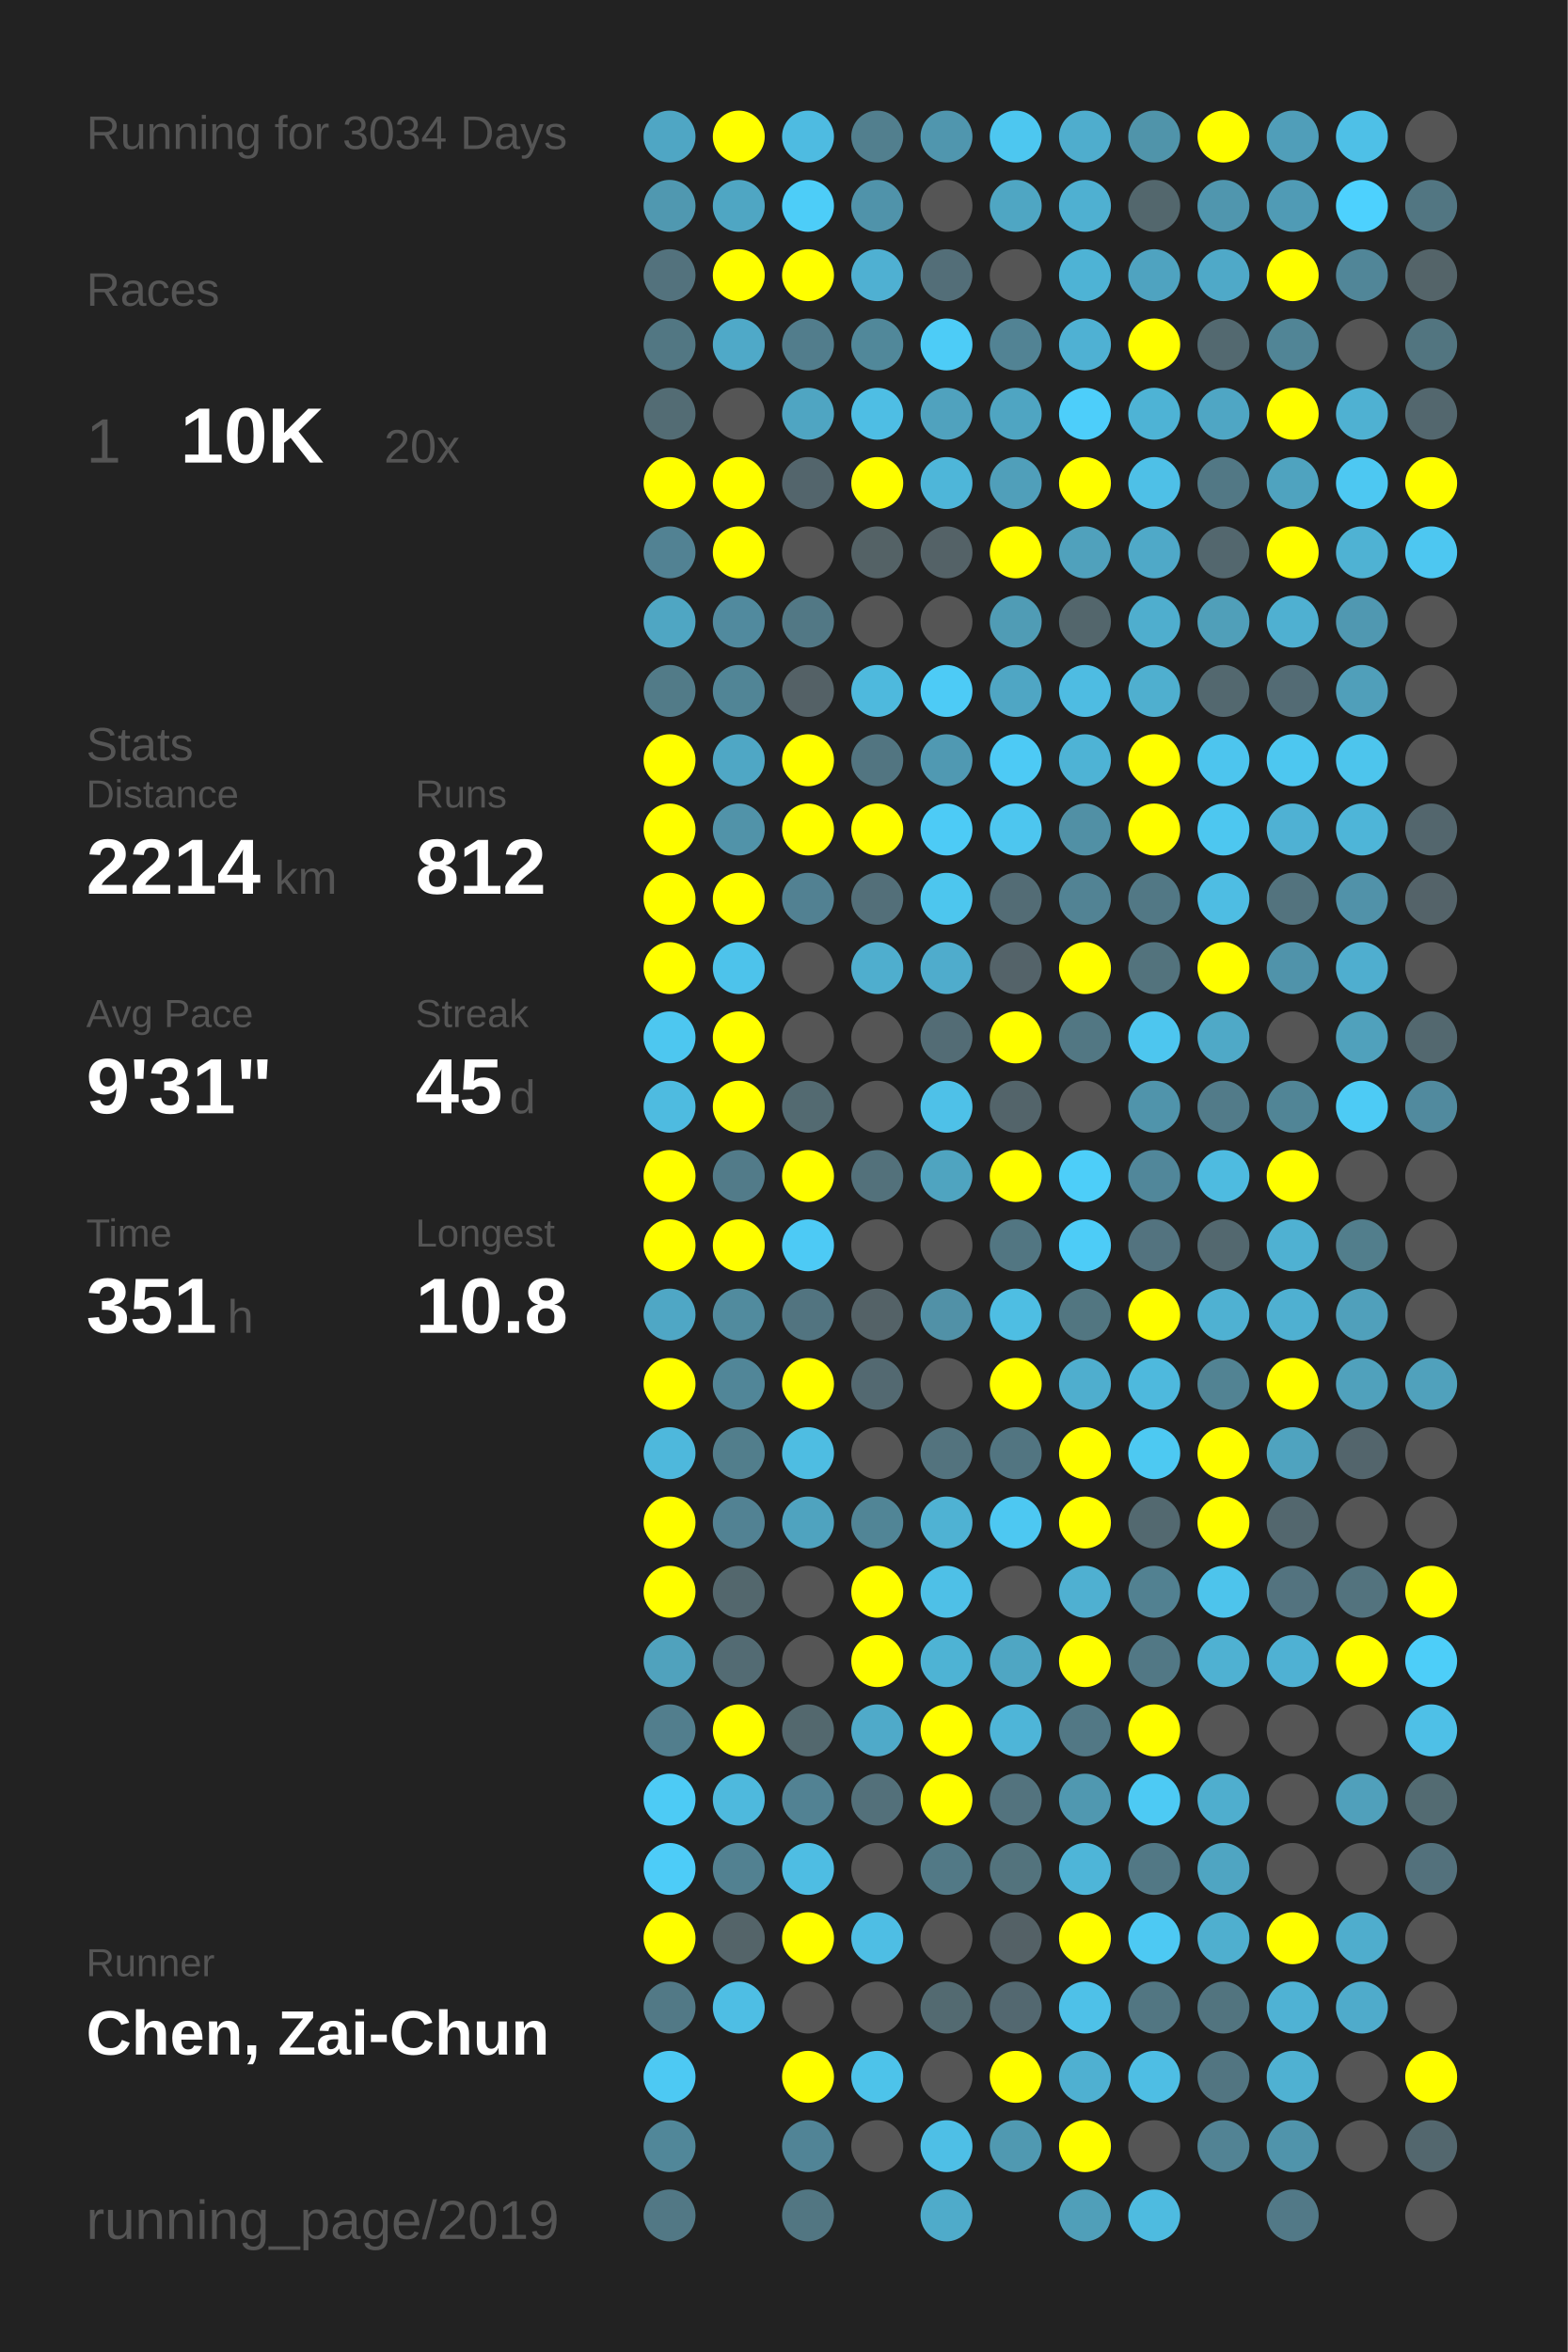
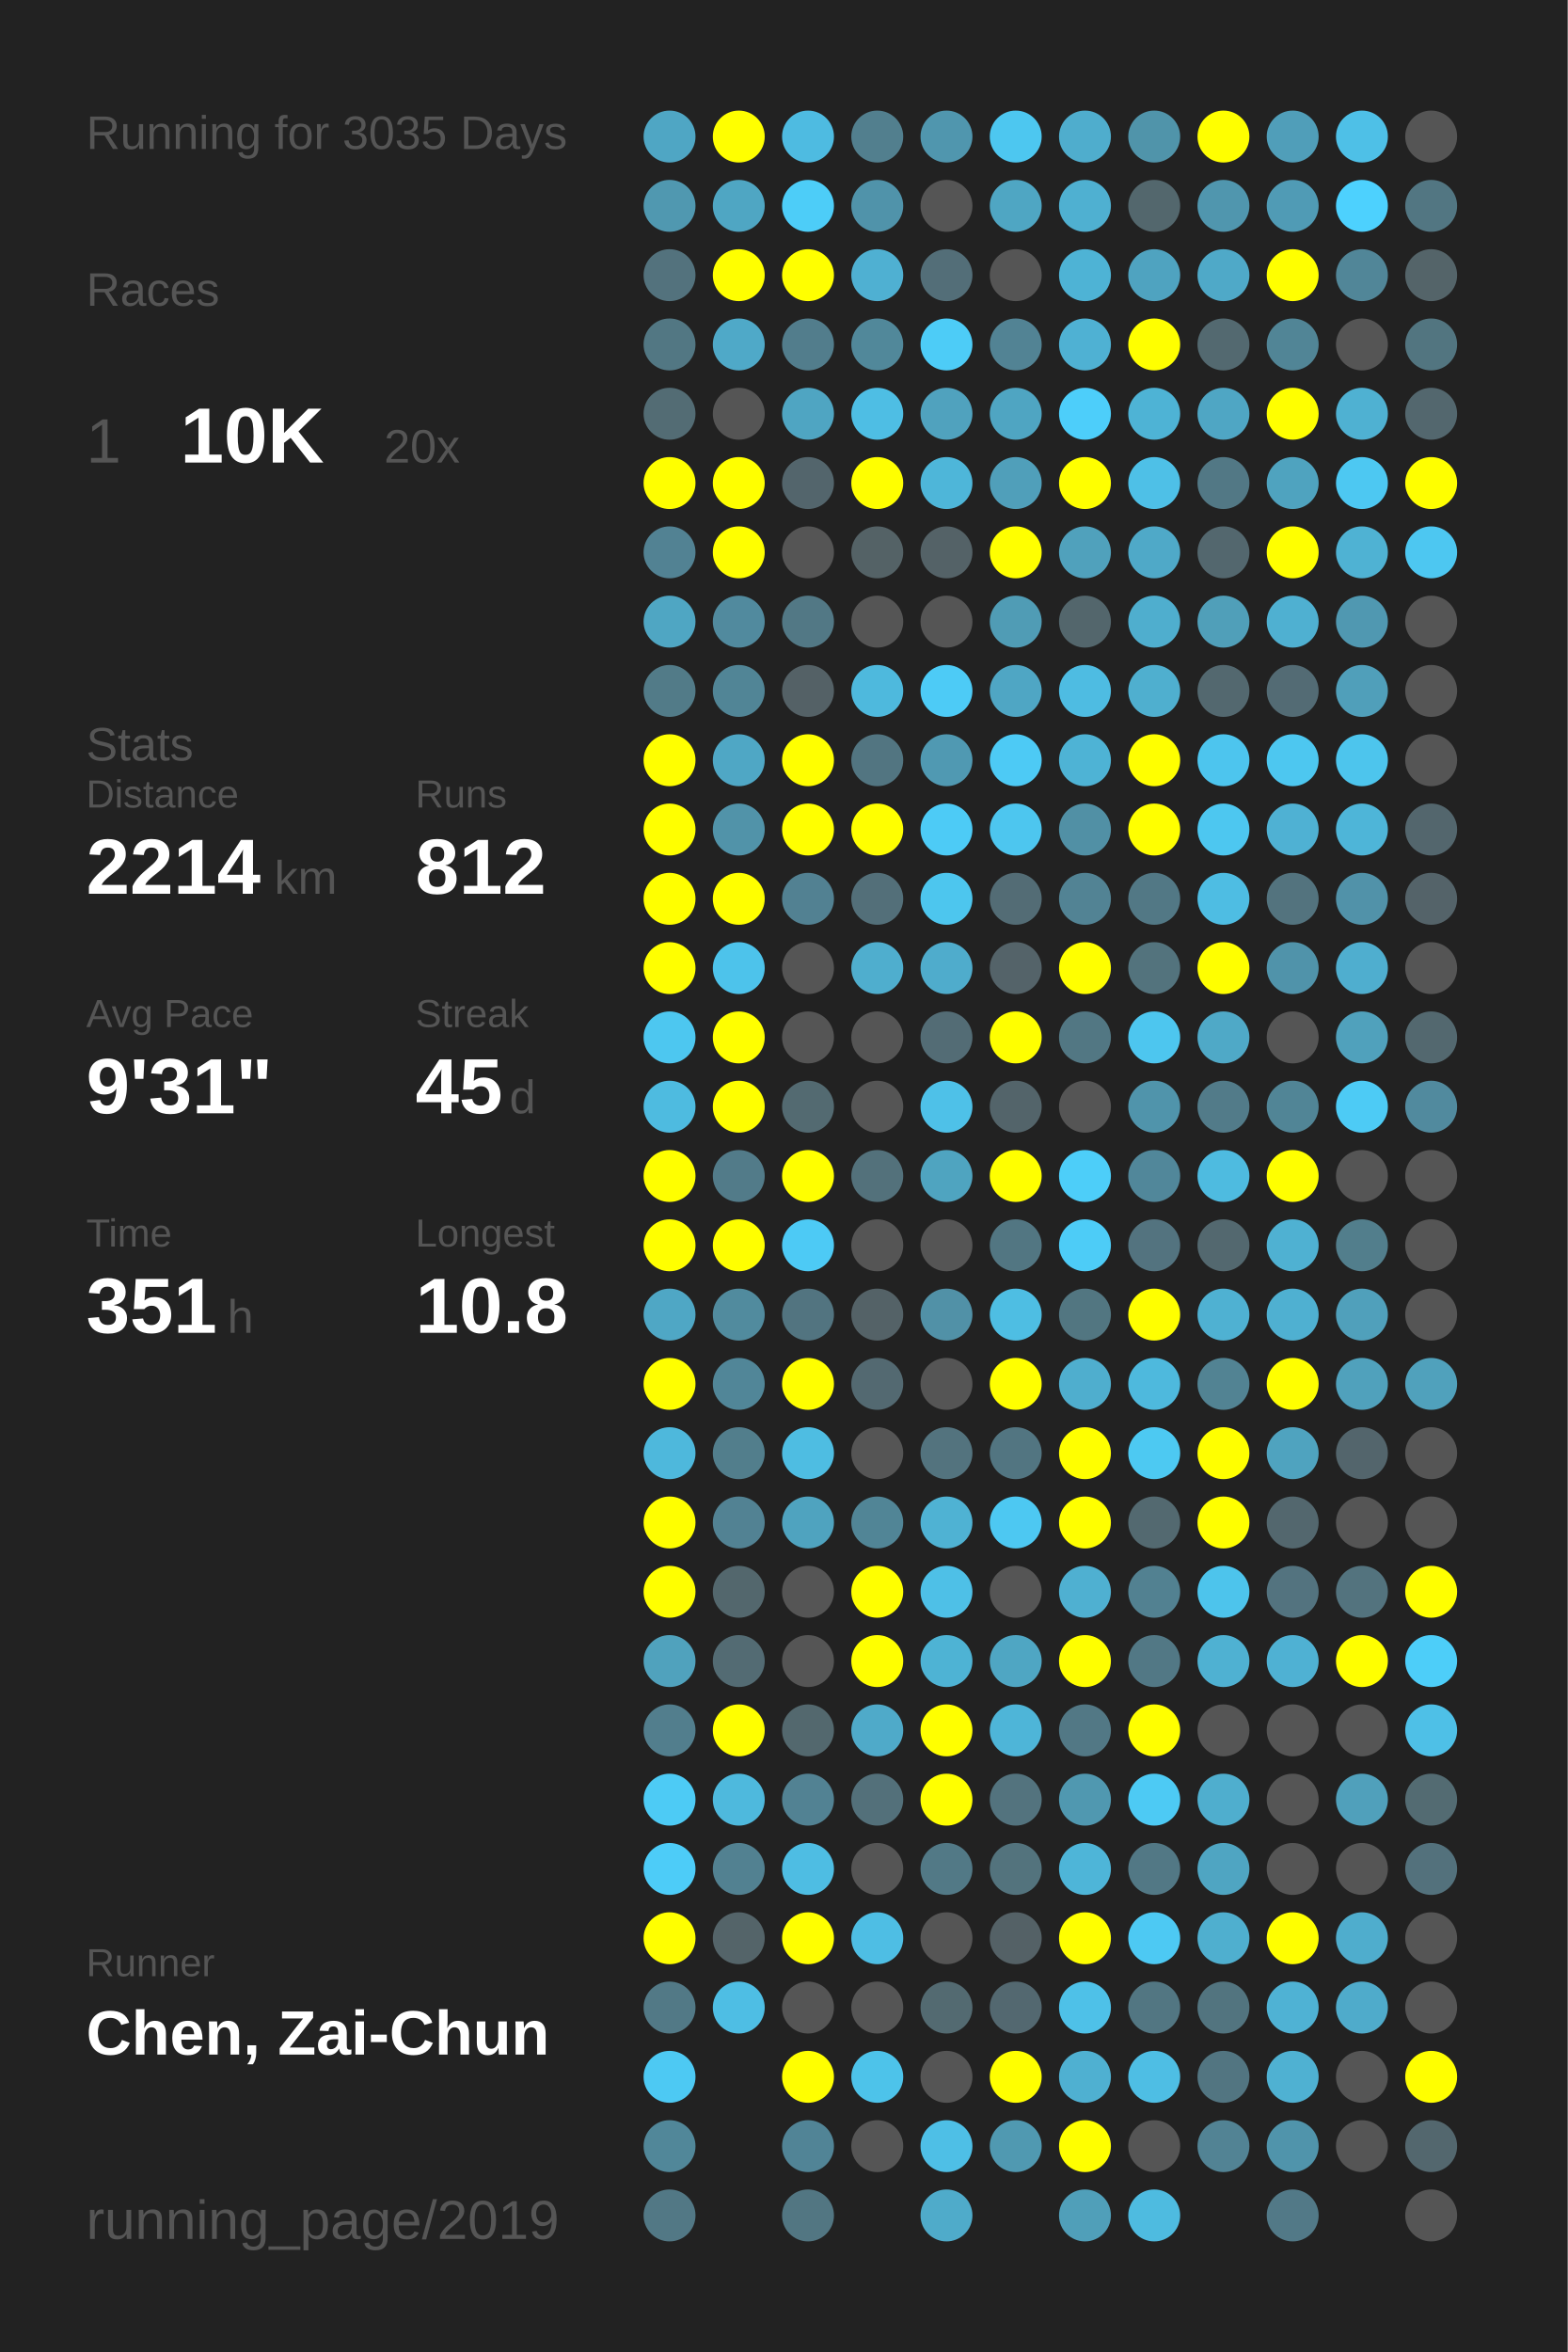
<svg xmlns="http://www.w3.org/2000/svg" baseProfile="full" height="300mm" version="1.1" viewBox="0,0,200,300" width="200mm">
  <defs />
  <rect fill="#222222" height="300" width="200" x="0" y="0" />
-   <text fill="#555555" style="font-size:6px; font-family:Arial;" x="11" y="19">Running for 3034 Days</text>
+   <text fill="#555555" style="font-size:6px; font-family:Arial;" x="11" y="19">Running for 3035 Days</text>
  <text fill="#555555" style="font-size:6px; font-family:Arial;" x="11" y="39">Races</text>
  <text fill="#555555" style="font-size:8px; font-family:Arial;" x="11" y="59">1</text>
  <text fill="#FFFFFF" style="font-size:10px; font-family:Arial; font-weight:bold;" x="23" y="59">10K</text>
  <text fill="#555555" style="font-size:6px; font-family:Arial;" x="49" y="59">20x</text>
  <text fill="#555555" style="font-size:6px; font-family:Arial;" x="11" y="97">Stats</text>
  <text fill="#555555" style="font-size:5px; font-family:Arial;" x="11" y="103">Distance</text>
  <text fill="#FFFFFF" style="font-size:10px; font-family:Arial; font-weight:bold;" x="11" y="114">2214</text>
  <text fill="#555555" style="font-size:6px; font-family:Arial;" x="35" y="114">km</text>
  <text fill="#555555" style="font-size:5px; font-family:Arial;" x="53" y="103">Runs</text>
  <text fill="#FFFFFF" style="font-size:10px; font-family:Arial; font-weight:bold;" x="53" y="114">812</text>
  <text fill="#555555" style="font-size:5px; font-family:Arial;" x="11" y="131">Avg Pace</text>
  <text fill="#FFFFFF" style="font-size:10px; font-family:Arial; font-weight:bold;" x="11" y="142">9'31"</text>
  <text fill="#555555" style="font-size:5px; font-family:Arial;" x="53" y="131">Streak</text>
  <text fill="#FFFFFF" style="font-size:10px; font-family:Arial; font-weight:bold;" x="53" y="142">45</text>
  <text fill="#555555" style="font-size:6px; font-family:Arial;" x="65" y="142">d</text>
  <text fill="#555555" style="font-size:5px; font-family:Arial;" x="11" y="159">Time</text>
  <text fill="#FFFFFF" style="font-size:10px; font-family:Arial; font-weight:bold;" x="11" y="170">351</text>
  <text fill="#555555" style="font-size:6px; font-family:Arial;" x="29" y="170">h</text>
  <text fill="#555555" style="font-size:5px; font-family:Arial;" x="53" y="159">Longest</text>
  <text fill="#FFFFFF" style="font-size:10px; font-family:Arial; font-weight:bold;" x="53" y="170">10.8</text>
  <text fill="#555555" style="font-size:5px; font-family:Arial;" x="11" y="252.065">Runner</text>
  <text fill="#FFFFFF" style="font-size:8px; font-family:Arial; font-weight:bold;" x="11" y="262.065">Chen, Zai-Chun</text>
  <text fill="#555555" style="font-size:7px; font-family:Arial;" x="11" y="285.581">running_page/2019</text>
  <circle cx="85.417" cy="17.419" fill="#4fa6c4" r="3.312" />
  <circle cx="85.417" cy="26.258" fill="#5098b0" r="3.312" />
  <circle cx="85.417" cy="35.097" fill="#53727d" r="3.312" />
  <circle cx="85.417" cy="43.935" fill="#527783" r="3.312" />
  <circle cx="85.417" cy="52.774" fill="#536c74" r="3.312" />
  <circle cx="85.417" cy="61.613" fill="#FFFF00" r="3.312" />
  <circle cx="85.417" cy="70.452" fill="#528293" r="3.312" />
  <circle cx="85.417" cy="79.29" fill="#4fa6c3" r="3.312" />
  <circle cx="85.417" cy="88.129" fill="#527b88" r="3.312" />
  <circle cx="85.417" cy="96.968" fill="#FFFF00" r="3.312" />
  <circle cx="85.417" cy="105.806" fill="#FFFF00" r="3.312" />
  <circle cx="85.417" cy="114.645" fill="#FFFF00" r="3.312" />
  <circle cx="85.417" cy="123.484" fill="#FFFF00" r="3.312" />
  <circle cx="85.417" cy="132.323" fill="#4dc7f0" r="3.312" />
  <circle cx="85.417" cy="141.161" fill="#4ebbe0" r="3.312" />
  <circle cx="85.417" cy="150" fill="#FFFF00" r="3.312" />
  <circle cx="85.417" cy="158.839" fill="#FFFF00" r="3.312" />
  <circle cx="85.417" cy="167.677" fill="#4fa7c5" r="3.312" />
  <circle cx="85.417" cy="176.516" fill="#FFFF00" r="3.312" />
  <circle cx="85.417" cy="185.355" fill="#4eb8dc" r="3.312" />
  <circle cx="85.417" cy="194.194" fill="#FFFF00" r="3.312" />
  <circle cx="85.417" cy="203.032" fill="#FFFF00" r="3.312" />
  <circle cx="85.417" cy="211.871" fill="#50a2bd" r="3.312" />
  <circle cx="85.417" cy="220.71" fill="#527e8d" r="3.312" />
  <circle cx="85.417" cy="229.548" fill="#4dcbf5" r="3.312" />
  <circle cx="85.417" cy="238.387" fill="#4dccf8" r="3.312" />
  <circle cx="85.417" cy="247.226" fill="#FFFF00" r="3.312" />
  <circle cx="85.417" cy="256.065" fill="#527986" r="3.312" />
  <circle cx="85.417" cy="264.903" fill="#4dc9f3" r="3.312" />
  <circle cx="85.417" cy="273.742" fill="#518799" r="3.312" />
  <circle cx="85.417" cy="282.581" fill="#527885" r="3.312" />
  <circle cx="94.25" cy="17.419" fill="#FFFF00" r="3.312" />
  <circle cx="94.25" cy="26.258" fill="#4fa6c3" r="3.312" />
  <circle cx="94.25" cy="35.097" fill="#FFFF00" r="3.312" />
  <circle cx="94.25" cy="43.935" fill="#4fa9c8" r="3.312" />
  <circle cx="94.25" cy="52.774" fill="#555555" r="3.312" />
  <circle cx="94.25" cy="61.613" fill="#FFFF00" r="3.312" />
  <circle cx="94.25" cy="70.452" fill="#FFFF00" r="3.312" />
  <circle cx="94.25" cy="79.29" fill="#518a9e" r="3.312" />
  <circle cx="94.25" cy="88.129" fill="#518596" r="3.312" />
  <circle cx="94.25" cy="96.968" fill="#4fa7c5" r="3.312" />
  <circle cx="94.25" cy="105.806" fill="#5193a9" r="3.312" />
  <circle cx="94.25" cy="114.645" fill="#FFFF00" r="3.312" />
  <circle cx="94.25" cy="123.484" fill="#4dc3eb" r="3.312" />
  <circle cx="94.25" cy="132.323" fill="#FFFF00" r="3.312" />
  <circle cx="94.25" cy="141.161" fill="#FFFF00" r="3.312" />
  <circle cx="94.25" cy="150" fill="#527b89" r="3.312" />
  <circle cx="94.25" cy="158.839" fill="#FFFF00" r="3.312" />
  <circle cx="94.25" cy="167.677" fill="#518b9e" r="3.312" />
  <circle cx="94.25" cy="176.516" fill="#518698" r="3.312" />
  <circle cx="94.25" cy="185.355" fill="#527e8c" r="3.312" />
  <circle cx="94.25" cy="194.194" fill="#528293" r="3.312" />
  <circle cx="94.25" cy="203.032" fill="#53676d" r="3.312" />
  <circle cx="94.25" cy="211.871" fill="#536b73" r="3.312" />
  <circle cx="94.25" cy="220.71" fill="#FFFF00" r="3.312" />
  <circle cx="94.25" cy="229.548" fill="#4eb9dd" r="3.312" />
  <circle cx="94.25" cy="238.387" fill="#528191" r="3.312" />
  <circle cx="94.25" cy="247.226" fill="#546469" r="3.312" />
  <circle cx="94.25" cy="256.065" fill="#4ebee4" r="3.312" />
  <circle cx="103.083" cy="17.419" fill="#4ebbe1" r="3.312" />
  <circle cx="103.083" cy="26.258" fill="#4dcdf8" r="3.312" />
  <circle cx="103.083" cy="35.097" fill="#FFFF00" r="3.312" />
  <circle cx="103.083" cy="43.935" fill="#527d8c" r="3.312" />
  <circle cx="103.083" cy="52.774" fill="#4fa5c2" r="3.312" />
  <circle cx="103.083" cy="61.613" fill="#53656c" r="3.312" />
  <circle cx="103.083" cy="70.452" fill="#555555" r="3.312" />
  <circle cx="103.083" cy="79.29" fill="#527885" r="3.312" />
  <circle cx="103.083" cy="88.129" fill="#546166" r="3.312" />
  <circle cx="103.083" cy="96.968" fill="#FFFF00" r="3.312" />
  <circle cx="103.083" cy="105.806" fill="#FFFF00" r="3.312" />
  <circle cx="103.083" cy="114.645" fill="#528192" r="3.312" />
  <circle cx="103.083" cy="123.484" fill="#555555" r="3.312" />
  <circle cx="103.083" cy="132.323" fill="#555555" r="3.312" />
  <circle cx="103.083" cy="141.161" fill="#536a71" r="3.312" />
  <circle cx="103.083" cy="150" fill="#FFFF00" r="3.312" />
  <circle cx="103.083" cy="158.839" fill="#4dcaf5" r="3.312" />
  <circle cx="103.083" cy="167.677" fill="#527480" r="3.312" />
  <circle cx="103.083" cy="176.516" fill="#FFFF00" r="3.312" />
  <circle cx="103.083" cy="185.355" fill="#4ebde2" r="3.312" />
  <circle cx="103.083" cy="194.194" fill="#4fa3bf" r="3.312" />
  <circle cx="103.083" cy="203.032" fill="#555555" r="3.312" />
  <circle cx="103.083" cy="211.871" fill="#555555" r="3.312" />
  <circle cx="103.083" cy="220.71" fill="#53686e" r="3.312" />
  <circle cx="103.083" cy="229.548" fill="#528293" r="3.312" />
  <circle cx="103.083" cy="238.387" fill="#4ebde3" r="3.312" />
  <circle cx="103.083" cy="247.226" fill="#FFFF00" r="3.312" />
  <circle cx="103.083" cy="256.065" fill="#555555" r="3.312" />
  <circle cx="103.083" cy="264.903" fill="#FFFF00" r="3.312" />
  <circle cx="103.083" cy="273.742" fill="#518496" r="3.312" />
  <circle cx="103.083" cy="282.581" fill="#527682" r="3.312" />
  <circle cx="111.917" cy="17.419" fill="#527f8e" r="3.312" />
  <circle cx="111.917" cy="26.258" fill="#5093aa" r="3.312" />
  <circle cx="111.917" cy="35.097" fill="#4fb0d2" r="3.312" />
  <circle cx="111.917" cy="43.935" fill="#51889a" r="3.312" />
  <circle cx="111.917" cy="52.774" fill="#4ebee4" r="3.312" />
  <circle cx="111.917" cy="61.613" fill="#FFFF00" r="3.312" />
  <circle cx="111.917" cy="70.452" fill="#546266" r="3.312" />
  <circle cx="111.917" cy="79.29" fill="#555555" r="3.312" />
  <circle cx="111.917" cy="88.129" fill="#4eb9dd" r="3.312" />
  <circle cx="111.917" cy="96.968" fill="#527581" r="3.312" />
  <circle cx="111.917" cy="105.806" fill="#FFFF00" r="3.312" />
  <circle cx="111.917" cy="114.645" fill="#536f79" r="3.312" />
  <circle cx="111.917" cy="123.484" fill="#4faece" r="3.312" />
  <circle cx="111.917" cy="132.323" fill="#555555" r="3.312" />
  <circle cx="111.917" cy="141.161" fill="#555555" r="3.312" />
  <circle cx="111.917" cy="150" fill="#53717b" r="3.312" />
  <circle cx="111.917" cy="158.839" fill="#555555" r="3.312" />
  <circle cx="111.917" cy="167.677" fill="#546267" r="3.312" />
  <circle cx="111.917" cy="176.516" fill="#536971" r="3.312" />
  <circle cx="111.917" cy="185.355" fill="#555555" r="3.312" />
  <circle cx="111.917" cy="194.194" fill="#518596" r="3.312" />
  <circle cx="111.917" cy="203.032" fill="#FFFF00" r="3.312" />
  <circle cx="111.917" cy="211.871" fill="#FFFF00" r="3.312" />
  <circle cx="111.917" cy="220.71" fill="#4faac9" r="3.312" />
  <circle cx="111.917" cy="229.548" fill="#53707a" r="3.312" />
  <circle cx="111.917" cy="238.387" fill="#555555" r="3.312" />
  <circle cx="111.917" cy="247.226" fill="#4ebee4" r="3.312" />
  <circle cx="111.917" cy="256.065" fill="#555555" r="3.312" />
  <circle cx="111.917" cy="264.903" fill="#4dc3ea" r="3.312" />
  <circle cx="111.917" cy="273.742" fill="#555555" r="3.312" />
  <circle cx="120.75" cy="17.419" fill="#5096ae" r="3.312" />
  <circle cx="120.75" cy="26.258" fill="#555555" r="3.312" />
  <circle cx="120.75" cy="35.097" fill="#536e78" r="3.312" />
  <circle cx="120.75" cy="43.935" fill="#4dccf7" r="3.312" />
  <circle cx="120.75" cy="52.774" fill="#50a2be" r="3.312" />
  <circle cx="120.75" cy="61.613" fill="#4eb6d9" r="3.312" />
  <circle cx="120.75" cy="70.452" fill="#546267" r="3.312" />
  <circle cx="120.75" cy="79.29" fill="#555555" r="3.312" />
  <circle cx="120.75" cy="88.129" fill="#4dcbf6" r="3.312" />
  <circle cx="120.75" cy="96.968" fill="#5099b2" r="3.312" />
  <circle cx="120.75" cy="105.806" fill="#4dcbf6" r="3.312" />
  <circle cx="120.75" cy="114.645" fill="#4dc6ee" r="3.312" />
  <circle cx="120.75" cy="123.484" fill="#4faccc" r="3.312" />
  <circle cx="120.75" cy="132.323" fill="#536c75" r="3.312" />
  <circle cx="120.75" cy="141.161" fill="#4ec1e8" r="3.312" />
  <circle cx="120.75" cy="150" fill="#4fa4c0" r="3.312" />
  <circle cx="120.75" cy="158.839" fill="#555555" r="3.312" />
  <circle cx="120.75" cy="167.677" fill="#5191a7" r="3.312" />
  <circle cx="120.75" cy="176.516" fill="#555555" r="3.312" />
  <circle cx="120.75" cy="185.355" fill="#53737e" r="3.312" />
  <circle cx="120.75" cy="194.194" fill="#4fb2d3" r="3.312" />
  <circle cx="120.75" cy="203.032" fill="#4ec0e7" r="3.312" />
  <circle cx="120.75" cy="211.871" fill="#4eb3d4" r="3.312" />
  <circle cx="120.75" cy="220.71" fill="#FFFF00" r="3.312" />
  <circle cx="120.75" cy="229.548" fill="#FFFF00" r="3.312" />
  <circle cx="120.75" cy="238.387" fill="#527986" r="3.312" />
  <circle cx="120.75" cy="247.226" fill="#555555" r="3.312" />
  <circle cx="120.75" cy="256.065" fill="#536a71" r="3.312" />
  <circle cx="120.75" cy="264.903" fill="#555555" r="3.312" />
  <circle cx="120.75" cy="273.742" fill="#4ebfe6" r="3.312" />
  <circle cx="120.75" cy="282.581" fill="#4fabca" r="3.312" />
  <circle cx="129.583" cy="17.419" fill="#4dc7f0" r="3.312" />
  <circle cx="129.583" cy="26.258" fill="#4fa6c3" r="3.312" />
  <circle cx="129.583" cy="35.097" fill="#555555" r="3.312" />
  <circle cx="129.583" cy="43.935" fill="#528394" r="3.312" />
  <circle cx="129.583" cy="52.774" fill="#4fa5c2" r="3.312" />
  <circle cx="129.583" cy="61.613" fill="#509fba" r="3.312" />
  <circle cx="129.583" cy="70.452" fill="#FFFF00" r="3.312" />
  <circle cx="129.583" cy="79.29" fill="#509cb5" r="3.312" />
  <circle cx="129.583" cy="88.129" fill="#4fa6c4" r="3.312" />
  <circle cx="129.583" cy="96.968" fill="#4dcaf5" r="3.312" />
  <circle cx="129.583" cy="105.806" fill="#4dc6ef" r="3.312" />
  <circle cx="129.583" cy="114.645" fill="#536c75" r="3.312" />
  <circle cx="129.583" cy="123.484" fill="#546369" r="3.312" />
  <circle cx="129.583" cy="132.323" fill="#FFFF00" r="3.312" />
  <circle cx="129.583" cy="141.161" fill="#53646a" r="3.312" />
  <circle cx="129.583" cy="150" fill="#FFFF00" r="3.312" />
  <circle cx="129.583" cy="158.839" fill="#527682" r="3.312" />
  <circle cx="129.583" cy="167.677" fill="#4ebee3" r="3.312" />
  <circle cx="129.583" cy="176.516" fill="#FFFF00" r="3.312" />
  <circle cx="129.583" cy="185.355" fill="#527581" r="3.312" />
  <circle cx="129.583" cy="194.194" fill="#4dc8f2" r="3.312" />
  <circle cx="129.583" cy="203.032" fill="#555555" r="3.312" />
  <circle cx="129.583" cy="211.871" fill="#4fa6c3" r="3.312" />
  <circle cx="129.583" cy="220.71" fill="#4eb5d8" r="3.312" />
  <circle cx="129.583" cy="229.548" fill="#53737e" r="3.312" />
  <circle cx="129.583" cy="238.387" fill="#53737d" r="3.312" />
  <circle cx="129.583" cy="247.226" fill="#546166" r="3.312" />
  <circle cx="129.583" cy="256.065" fill="#536870" r="3.312" />
  <circle cx="129.583" cy="264.903" fill="#FFFF00" r="3.312" />
  <circle cx="129.583" cy="273.742" fill="#5099b1" r="3.312" />
  <circle cx="138.417" cy="17.419" fill="#4fadcd" r="3.312" />
  <circle cx="138.417" cy="26.258" fill="#4fb0d1" r="3.312" />
  <circle cx="138.417" cy="35.097" fill="#4eb3d5" r="3.312" />
  <circle cx="138.417" cy="43.935" fill="#4fb1d3" r="3.312" />
  <circle cx="138.417" cy="52.774" fill="#4dcefa" r="3.312" />
  <circle cx="138.417" cy="61.613" fill="#FFFF00" r="3.312" />
  <circle cx="138.417" cy="70.452" fill="#50a1bc" r="3.312" />
  <circle cx="138.417" cy="79.29" fill="#53666c" r="3.312" />
  <circle cx="138.417" cy="88.129" fill="#4ebce2" r="3.312" />
  <circle cx="138.417" cy="96.968" fill="#4eb3d5" r="3.312" />
  <circle cx="138.417" cy="105.806" fill="#5190a5" r="3.312" />
  <circle cx="138.417" cy="114.645" fill="#528394" r="3.312" />
  <circle cx="138.417" cy="123.484" fill="#FFFF00" r="3.312" />
  <circle cx="138.417" cy="132.323" fill="#527783" r="3.312" />
  <circle cx="138.417" cy="141.161" fill="#555555" r="3.312" />
  <circle cx="138.417" cy="150" fill="#4dcef9" r="3.312" />
  <circle cx="138.417" cy="158.839" fill="#4dccf7" r="3.312" />
  <circle cx="138.417" cy="167.677" fill="#527681" r="3.312" />
  <circle cx="138.417" cy="176.516" fill="#4faece" r="3.312" />
  <circle cx="138.417" cy="185.355" fill="#FFFF00" r="3.312" />
  <circle cx="138.417" cy="194.194" fill="#FFFF00" r="3.312" />
  <circle cx="138.417" cy="203.032" fill="#4fb0d1" r="3.312" />
  <circle cx="138.417" cy="211.871" fill="#FFFF00" r="3.312" />
  <circle cx="138.417" cy="220.71" fill="#527885" r="3.312" />
  <circle cx="138.417" cy="229.548" fill="#5098b0" r="3.312" />
  <circle cx="138.417" cy="238.387" fill="#4eb5d8" r="3.312" />
  <circle cx="138.417" cy="247.226" fill="#FFFF00" r="3.312" />
  <circle cx="138.417" cy="256.065" fill="#4ec1e8" r="3.312" />
  <circle cx="138.417" cy="264.903" fill="#4fb0d1" r="3.312" />
  <circle cx="138.417" cy="273.742" fill="#FFFF00" r="3.312" />
  <circle cx="138.417" cy="282.581" fill="#509fb9" r="3.312" />
  <circle cx="147.25" cy="17.419" fill="#5094aa" r="3.312" />
  <circle cx="147.25" cy="26.258" fill="#53676d" r="3.312" />
  <circle cx="147.25" cy="35.097" fill="#4fa3c0" r="3.312" />
  <circle cx="147.25" cy="43.935" fill="#FFFF00" r="3.312" />
  <circle cx="147.25" cy="52.774" fill="#4eb3d5" r="3.312" />
  <circle cx="147.25" cy="61.613" fill="#4ec0e7" r="3.312" />
  <circle cx="147.25" cy="70.452" fill="#4fa9c8" r="3.312" />
  <circle cx="147.25" cy="79.29" fill="#4faece" r="3.312" />
  <circle cx="147.25" cy="88.129" fill="#4fafcf" r="3.312" />
  <circle cx="147.25" cy="96.968" fill="#FFFF00" r="3.312" />
  <circle cx="147.25" cy="105.806" fill="#FFFF00" r="3.312" />
  <circle cx="147.25" cy="114.645" fill="#527885" r="3.312" />
  <circle cx="147.25" cy="123.484" fill="#53737d" r="3.312" />
  <circle cx="147.25" cy="132.323" fill="#4dc6ef" r="3.312" />
  <circle cx="147.25" cy="141.161" fill="#5094ab" r="3.312" />
  <circle cx="147.25" cy="150" fill="#51879a" r="3.312" />
  <circle cx="147.25" cy="158.839" fill="#53737f" r="3.312" />
  <circle cx="147.25" cy="167.677" fill="#FFFF00" r="3.312" />
  <circle cx="147.25" cy="176.516" fill="#4eb9dd" r="3.312" />
  <circle cx="147.25" cy="185.355" fill="#4dc9f2" r="3.312" />
  <circle cx="147.25" cy="194.194" fill="#536970" r="3.312" />
  <circle cx="147.25" cy="203.032" fill="#528191" r="3.312" />
  <circle cx="147.25" cy="211.871" fill="#527885" r="3.312" />
  <circle cx="147.25" cy="220.71" fill="#FFFF00" r="3.312" />
  <circle cx="147.25" cy="229.548" fill="#4dcaf4" r="3.312" />
  <circle cx="147.25" cy="238.387" fill="#527885" r="3.312" />
  <circle cx="147.25" cy="247.226" fill="#4dc9f3" r="3.312" />
  <circle cx="147.25" cy="256.065" fill="#527682" r="3.312" />
  <circle cx="147.25" cy="264.903" fill="#4ebee4" r="3.312" />
  <circle cx="147.25" cy="273.742" fill="#555555" r="3.312" />
  <circle cx="147.25" cy="282.581" fill="#4ebbe0" r="3.312" />
  <circle cx="156.083" cy="17.419" fill="#FFFF00" r="3.312" />
  <circle cx="156.083" cy="26.258" fill="#5096ae" r="3.312" />
  <circle cx="156.083" cy="35.097" fill="#4fa9c8" r="3.312" />
  <circle cx="156.083" cy="43.935" fill="#536970" r="3.312" />
  <circle cx="156.083" cy="52.774" fill="#4fa6c4" r="3.312" />
  <circle cx="156.083" cy="61.613" fill="#527885" r="3.312" />
  <circle cx="156.083" cy="70.452" fill="#53676e" r="3.312" />
  <circle cx="156.083" cy="79.29" fill="#509fb9" r="3.312" />
  <circle cx="156.083" cy="88.129" fill="#53686f" r="3.312" />
  <circle cx="156.083" cy="96.968" fill="#4dc5ee" r="3.312" />
  <circle cx="156.083" cy="105.806" fill="#4dc7f0" r="3.312" />
  <circle cx="156.083" cy="114.645" fill="#4ebde3" r="3.312" />
  <circle cx="156.083" cy="123.484" fill="#FFFF00" r="3.312" />
  <circle cx="156.083" cy="132.323" fill="#4fa9c7" r="3.312" />
  <circle cx="156.083" cy="141.161" fill="#527b89" r="3.312" />
  <circle cx="156.083" cy="150" fill="#4ebbe0" r="3.312" />
  <circle cx="156.083" cy="158.839" fill="#53686f" r="3.312" />
  <circle cx="156.083" cy="167.677" fill="#4fb1d2" r="3.312" />
  <circle cx="156.083" cy="176.516" fill="#528393" r="3.312" />
  <circle cx="156.083" cy="185.355" fill="#FFFF00" r="3.312" />
  <circle cx="156.083" cy="194.194" fill="#FFFF00" r="3.312" />
  <circle cx="156.083" cy="203.032" fill="#4dc4ec" r="3.312" />
  <circle cx="156.083" cy="211.871" fill="#4fb1d2" r="3.312" />
  <circle cx="156.083" cy="220.71" fill="#555555" r="3.312" />
  <circle cx="156.083" cy="229.548" fill="#4faece" r="3.312" />
  <circle cx="156.083" cy="238.387" fill="#4fa5c2" r="3.312" />
  <circle cx="156.083" cy="247.226" fill="#4fafcf" r="3.312" />
  <circle cx="156.083" cy="256.065" fill="#52747f" r="3.312" />
  <circle cx="156.083" cy="264.903" fill="#527581" r="3.312" />
  <circle cx="156.083" cy="273.742" fill="#528394" r="3.312" />
  <circle cx="164.917" cy="17.419" fill="#509eb9" r="3.312" />
  <circle cx="164.917" cy="26.258" fill="#509bb5" r="3.312" />
  <circle cx="164.917" cy="35.097" fill="#FFFF00" r="3.312" />
  <circle cx="164.917" cy="43.935" fill="#518596" r="3.312" />
  <circle cx="164.917" cy="52.774" fill="#FFFF00" r="3.312" />
  <circle cx="164.917" cy="61.613" fill="#4fa3bf" r="3.312" />
  <circle cx="164.917" cy="70.452" fill="#FFFF00" r="3.312" />
  <circle cx="164.917" cy="79.29" fill="#4fb0d1" r="3.312" />
  <circle cx="164.917" cy="88.129" fill="#536b74" r="3.312" />
  <circle cx="164.917" cy="96.968" fill="#4dc7f0" r="3.312" />
  <circle cx="164.917" cy="105.806" fill="#4fb1d3" r="3.312" />
  <circle cx="164.917" cy="114.645" fill="#53737e" r="3.312" />
  <circle cx="164.917" cy="123.484" fill="#5093aa" r="3.312" />
  <circle cx="164.917" cy="132.323" fill="#555555" r="3.312" />
  <circle cx="164.917" cy="141.161" fill="#518596" r="3.312" />
  <circle cx="164.917" cy="150" fill="#FFFF00" r="3.312" />
  <circle cx="164.917" cy="158.839" fill="#4fb1d2" r="3.312" />
  <circle cx="164.917" cy="167.677" fill="#4fb0d1" r="3.312" />
  <circle cx="164.917" cy="176.516" fill="#FFFF00" r="3.312" />
  <circle cx="164.917" cy="185.355" fill="#4fa3bf" r="3.312" />
  <circle cx="164.917" cy="194.194" fill="#53676e" r="3.312" />
  <circle cx="164.917" cy="203.032" fill="#53737f" r="3.312" />
  <circle cx="164.917" cy="211.871" fill="#4fb1d3" r="3.312" />
  <circle cx="164.917" cy="220.71" fill="#555555" r="3.312" />
  <circle cx="164.917" cy="229.548" fill="#555555" r="3.312" />
  <circle cx="164.917" cy="238.387" fill="#555555" r="3.312" />
  <circle cx="164.917" cy="247.226" fill="#FFFF00" r="3.312" />
  <circle cx="164.917" cy="256.065" fill="#4fb2d4" r="3.312" />
  <circle cx="164.917" cy="264.903" fill="#4fb1d2" r="3.312" />
  <circle cx="164.917" cy="273.742" fill="#5094ab" r="3.312" />
  <circle cx="164.917" cy="282.581" fill="#527987" r="3.312" />
  <circle cx="173.75" cy="17.419" fill="#4ec0e7" r="3.312" />
  <circle cx="173.75" cy="26.258" fill="#4dd1fe" r="3.312" />
  <circle cx="173.75" cy="35.097" fill="#518698" r="3.312" />
  <circle cx="173.75" cy="43.935" fill="#555555" r="3.312" />
  <circle cx="173.75" cy="52.774" fill="#4fb1d2" r="3.312" />
  <circle cx="173.75" cy="61.613" fill="#4dc8f2" r="3.312" />
  <circle cx="173.75" cy="70.452" fill="#4fb2d3" r="3.312" />
  <circle cx="173.75" cy="79.29" fill="#5098b1" r="3.312" />
  <circle cx="173.75" cy="88.129" fill="#509fba" r="3.312" />
  <circle cx="173.75" cy="96.968" fill="#4dc5ed" r="3.312" />
  <circle cx="173.75" cy="105.806" fill="#4eb5d8" r="3.312" />
  <circle cx="173.75" cy="114.645" fill="#5192a9" r="3.312" />
  <circle cx="173.75" cy="123.484" fill="#4faecf" r="3.312" />
  <circle cx="173.75" cy="132.323" fill="#50a1bc" r="3.312" />
  <circle cx="173.75" cy="141.161" fill="#4dcbf5" r="3.312" />
  <circle cx="173.75" cy="150" fill="#555555" r="3.312" />
  <circle cx="173.75" cy="158.839" fill="#527e8c" r="3.312" />
  <circle cx="173.75" cy="167.677" fill="#50a0bb" r="3.312" />
  <circle cx="173.75" cy="176.516" fill="#50a1bc" r="3.312" />
  <circle cx="173.75" cy="185.355" fill="#53656c" r="3.312" />
  <circle cx="173.75" cy="194.194" fill="#555555" r="3.312" />
  <circle cx="173.75" cy="203.032" fill="#53737e" r="3.312" />
  <circle cx="173.75" cy="211.871" fill="#FFFF00" r="3.312" />
  <circle cx="173.75" cy="220.71" fill="#555555" r="3.312" />
  <circle cx="173.75" cy="229.548" fill="#50a0bb" r="3.312" />
  <circle cx="173.75" cy="238.387" fill="#555555" r="3.312" />
  <circle cx="173.75" cy="247.226" fill="#4fadcd" r="3.312" />
  <circle cx="173.75" cy="256.065" fill="#4fabcb" r="3.312" />
  <circle cx="173.75" cy="264.903" fill="#555555" r="3.312" />
  <circle cx="173.75" cy="273.742" fill="#555555" r="3.312" />
  <circle cx="182.583" cy="17.419" fill="#555555" r="3.312" />
  <circle cx="182.583" cy="26.258" fill="#527682" r="3.312" />
  <circle cx="182.583" cy="35.097" fill="#546469" r="3.312" />
  <circle cx="182.583" cy="43.935" fill="#527580" r="3.312" />
  <circle cx="182.583" cy="52.774" fill="#53676e" r="3.312" />
  <circle cx="182.583" cy="61.613" fill="#FFFF00" r="3.312" />
  <circle cx="182.583" cy="70.452" fill="#4dc7f1" r="3.312" />
  <circle cx="182.583" cy="79.29" fill="#555555" r="3.312" />
  <circle cx="182.583" cy="88.129" fill="#555555" r="3.312" />
  <circle cx="182.583" cy="96.968" fill="#555555" r="3.312" />
  <circle cx="182.583" cy="105.806" fill="#53666d" r="3.312" />
  <circle cx="182.583" cy="114.645" fill="#546369" r="3.312" />
  <circle cx="182.583" cy="123.484" fill="#555555" r="3.312" />
  <circle cx="182.583" cy="132.323" fill="#53686f" r="3.312" />
  <circle cx="182.583" cy="141.161" fill="#518a9e" r="3.312" />
  <circle cx="182.583" cy="150" fill="#555555" r="3.312" />
  <circle cx="182.583" cy="158.839" fill="#555555" r="3.312" />
  <circle cx="182.583" cy="167.677" fill="#555555" r="3.312" />
  <circle cx="182.583" cy="176.516" fill="#50a1bc" r="3.312" />
  <circle cx="182.583" cy="185.355" fill="#555555" r="3.312" />
  <circle cx="182.583" cy="194.194" fill="#555555" r="3.312" />
  <circle cx="182.583" cy="203.032" fill="#FFFF00" r="3.312" />
  <circle cx="182.583" cy="211.871" fill="#4dcef9" r="3.312" />
  <circle cx="182.583" cy="220.71" fill="#4ec0e7" r="3.312" />
  <circle cx="182.583" cy="229.548" fill="#536b72" r="3.312" />
  <circle cx="182.583" cy="238.387" fill="#53717c" r="3.312" />
  <circle cx="182.583" cy="247.226" fill="#555555" r="3.312" />
  <circle cx="182.583" cy="256.065" fill="#555555" r="3.312" />
  <circle cx="182.583" cy="264.903" fill="#FFFF00" r="3.312" />
  <circle cx="182.583" cy="273.742" fill="#53676e" r="3.312" />
  <circle cx="182.583" cy="282.581" fill="#555555" r="3.312" />
</svg>
